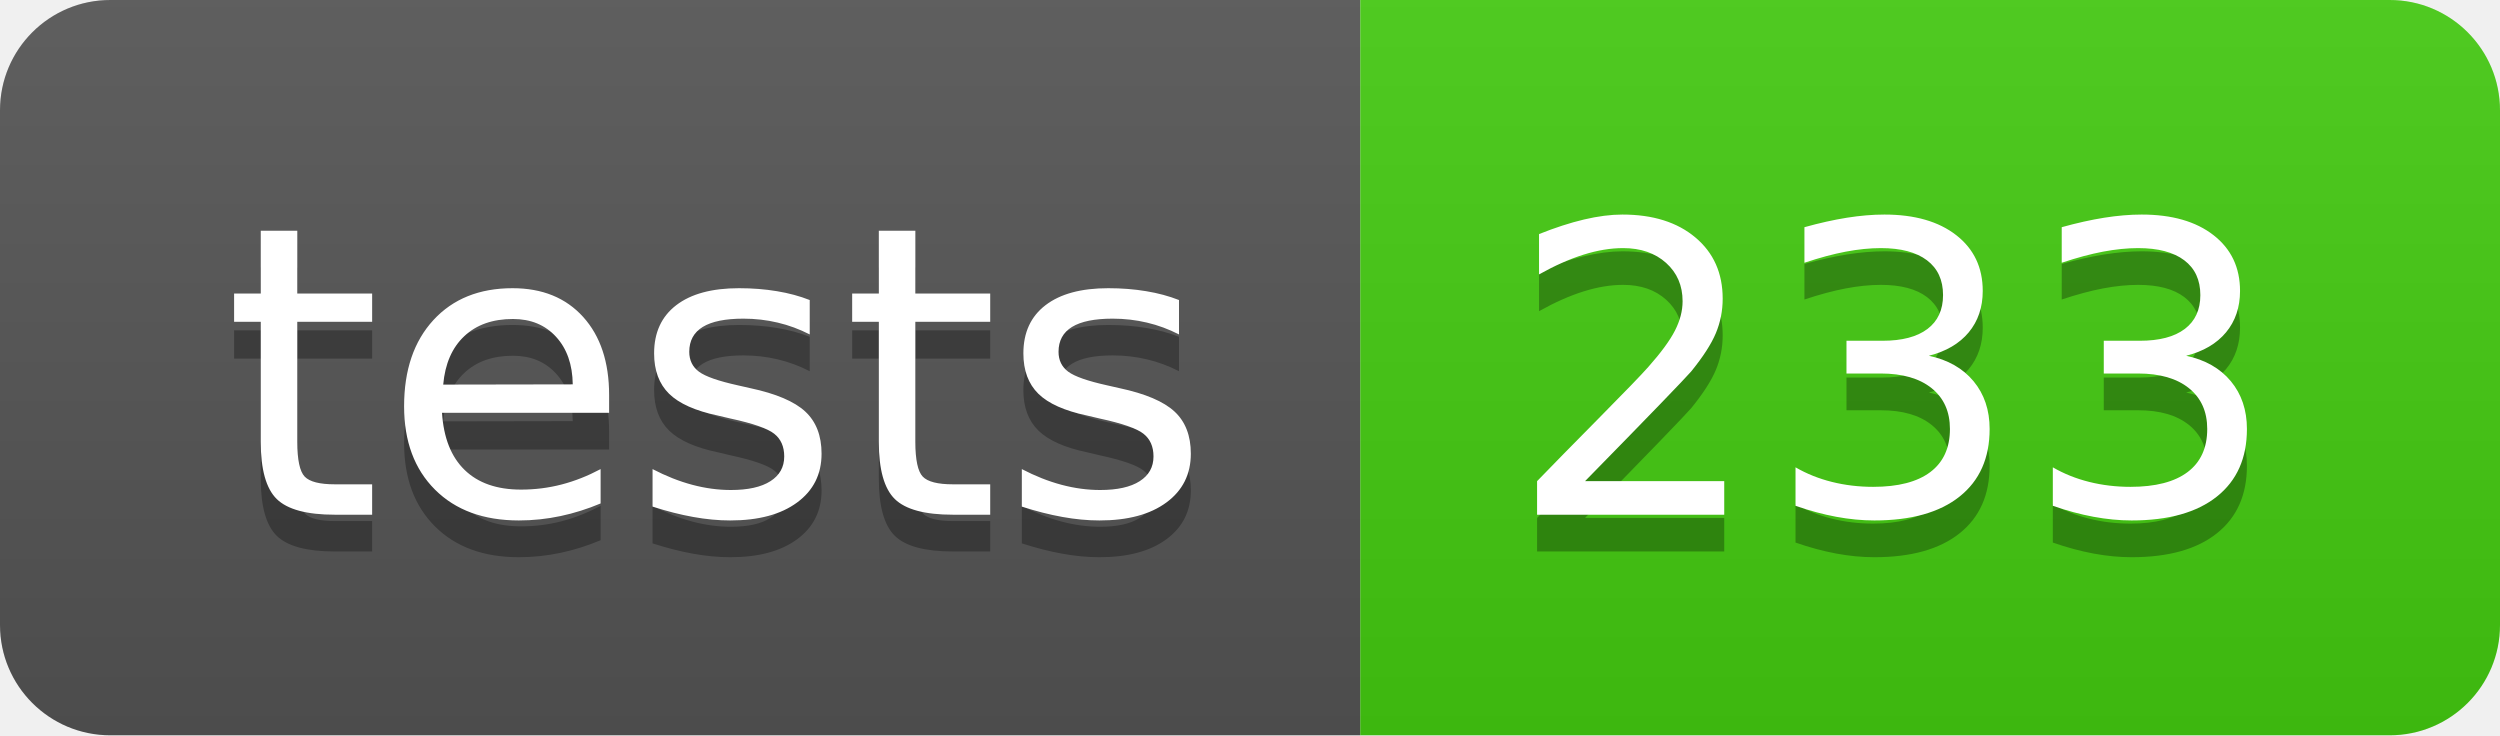
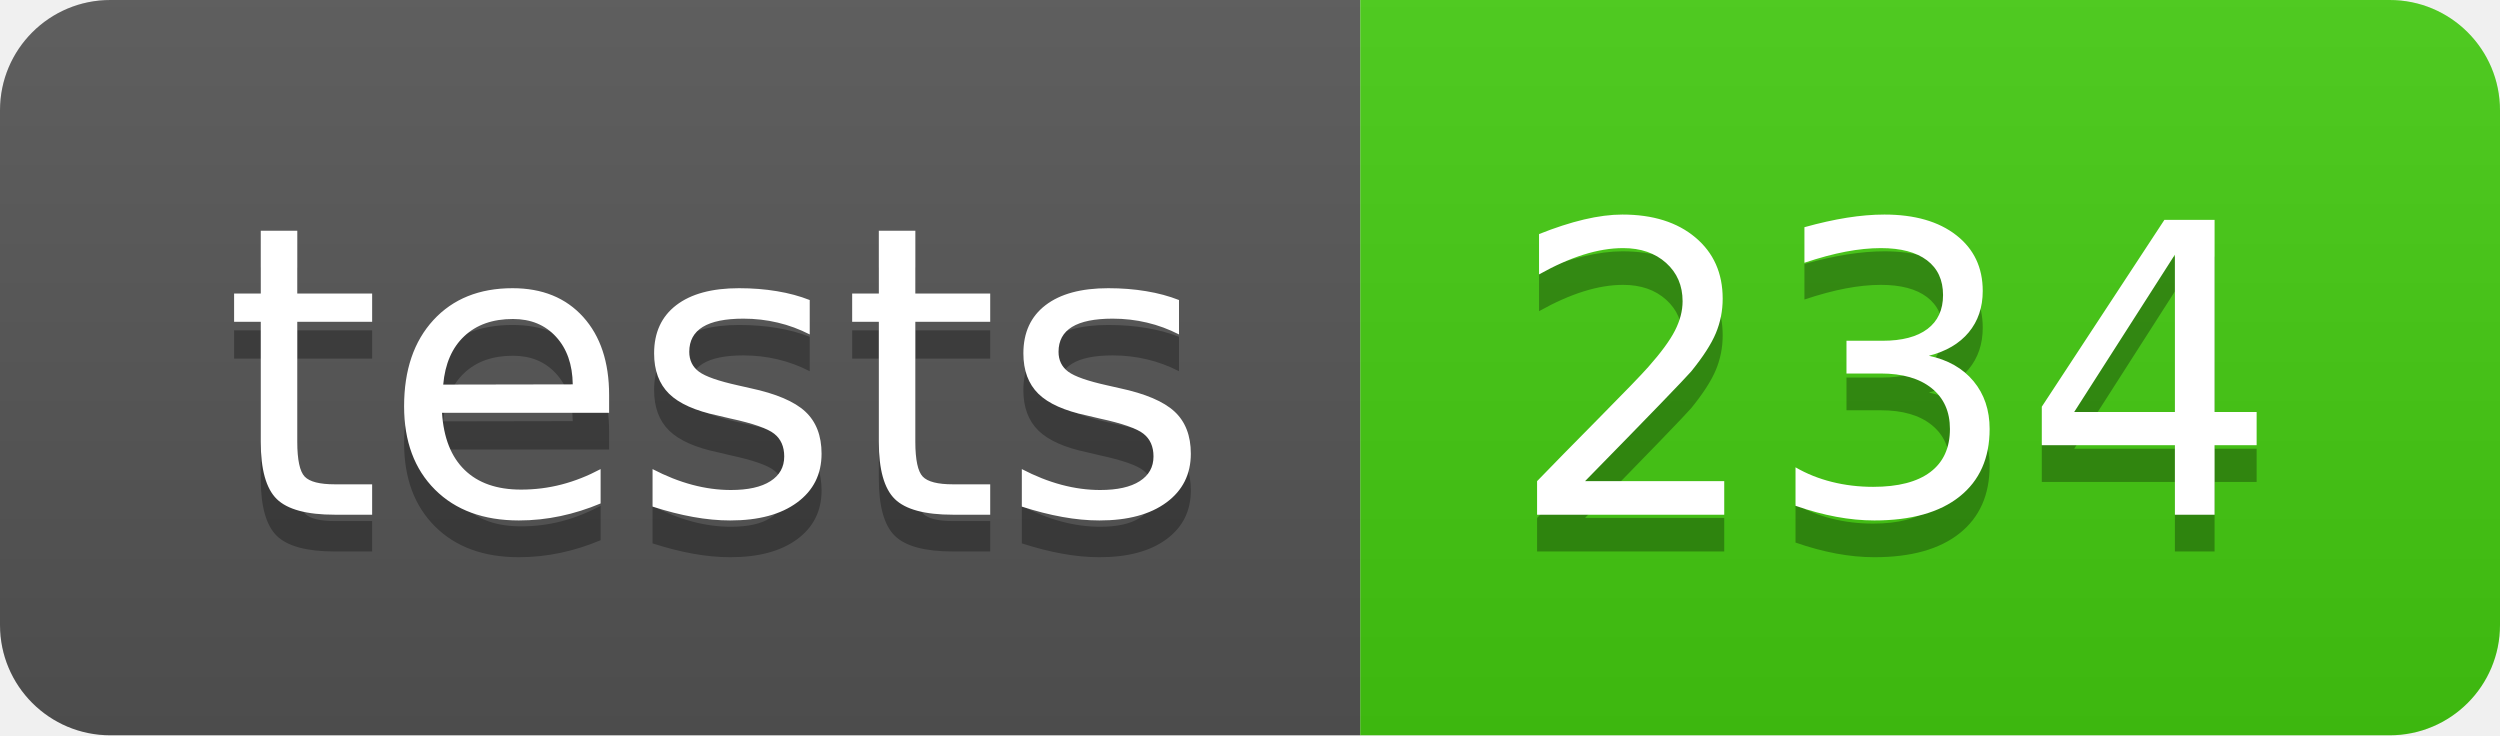
- <svg xmlns="http://www.w3.org/2000/svg" width="68" height="20" role="img" aria-label="tests: 233">
+ <svg xmlns="http://www.w3.org/2000/svg" width="68" height="20" role="img" aria-label="tests: 234">
  <linearGradient id="s" x2="0" y2="100%">
    <stop offset="0" stop-color="#bbb" stop-opacity=".1" />
    <stop offset="1" stop-opacity=".1" />
  </linearGradient>
  <clipPath id="r">
    <rect width="68" height="20" rx="3" fill="#fff" />
  </clipPath>
  <g clip-path="url(#r)">
    <rect width="37" height="20" fill="#555" />
    <rect x="37" width="31" height="20" fill="#4c1" />
    <rect width="68" height="20" fill="url(#s)" />
  </g>
  <g fill="#fff" text-anchor="middle" font-family="Verdana,Geneva,DejaVu Sans,sans-serif" text-rendering="geometricPrecision" font-size="110">
    <text aria-hidden="true" x="195" y="150" fill="#010101" fill-opacity=".3" transform="scale(.1)" textLength="270">tests</text>
    <text x="195" y="140" transform="scale(.1)" fill="#fff" textLength="270">tests</text>
-     <text aria-hidden="true" x="515" y="150" fill="#010101" fill-opacity=".3" transform="scale(.1)" textLength="210">233</text>
-     <text x="515" y="140" transform="scale(.1)" fill="#fff" textLength="210">233</text>
+     <text aria-hidden="true" x="515" y="150" fill="#010101" fill-opacity=".3" transform="scale(.1)" textLength="210">234</text>
+     <text x="515" y="140" transform="scale(.1)" fill="#fff" textLength="210">234</text>
  </g>
</svg>
